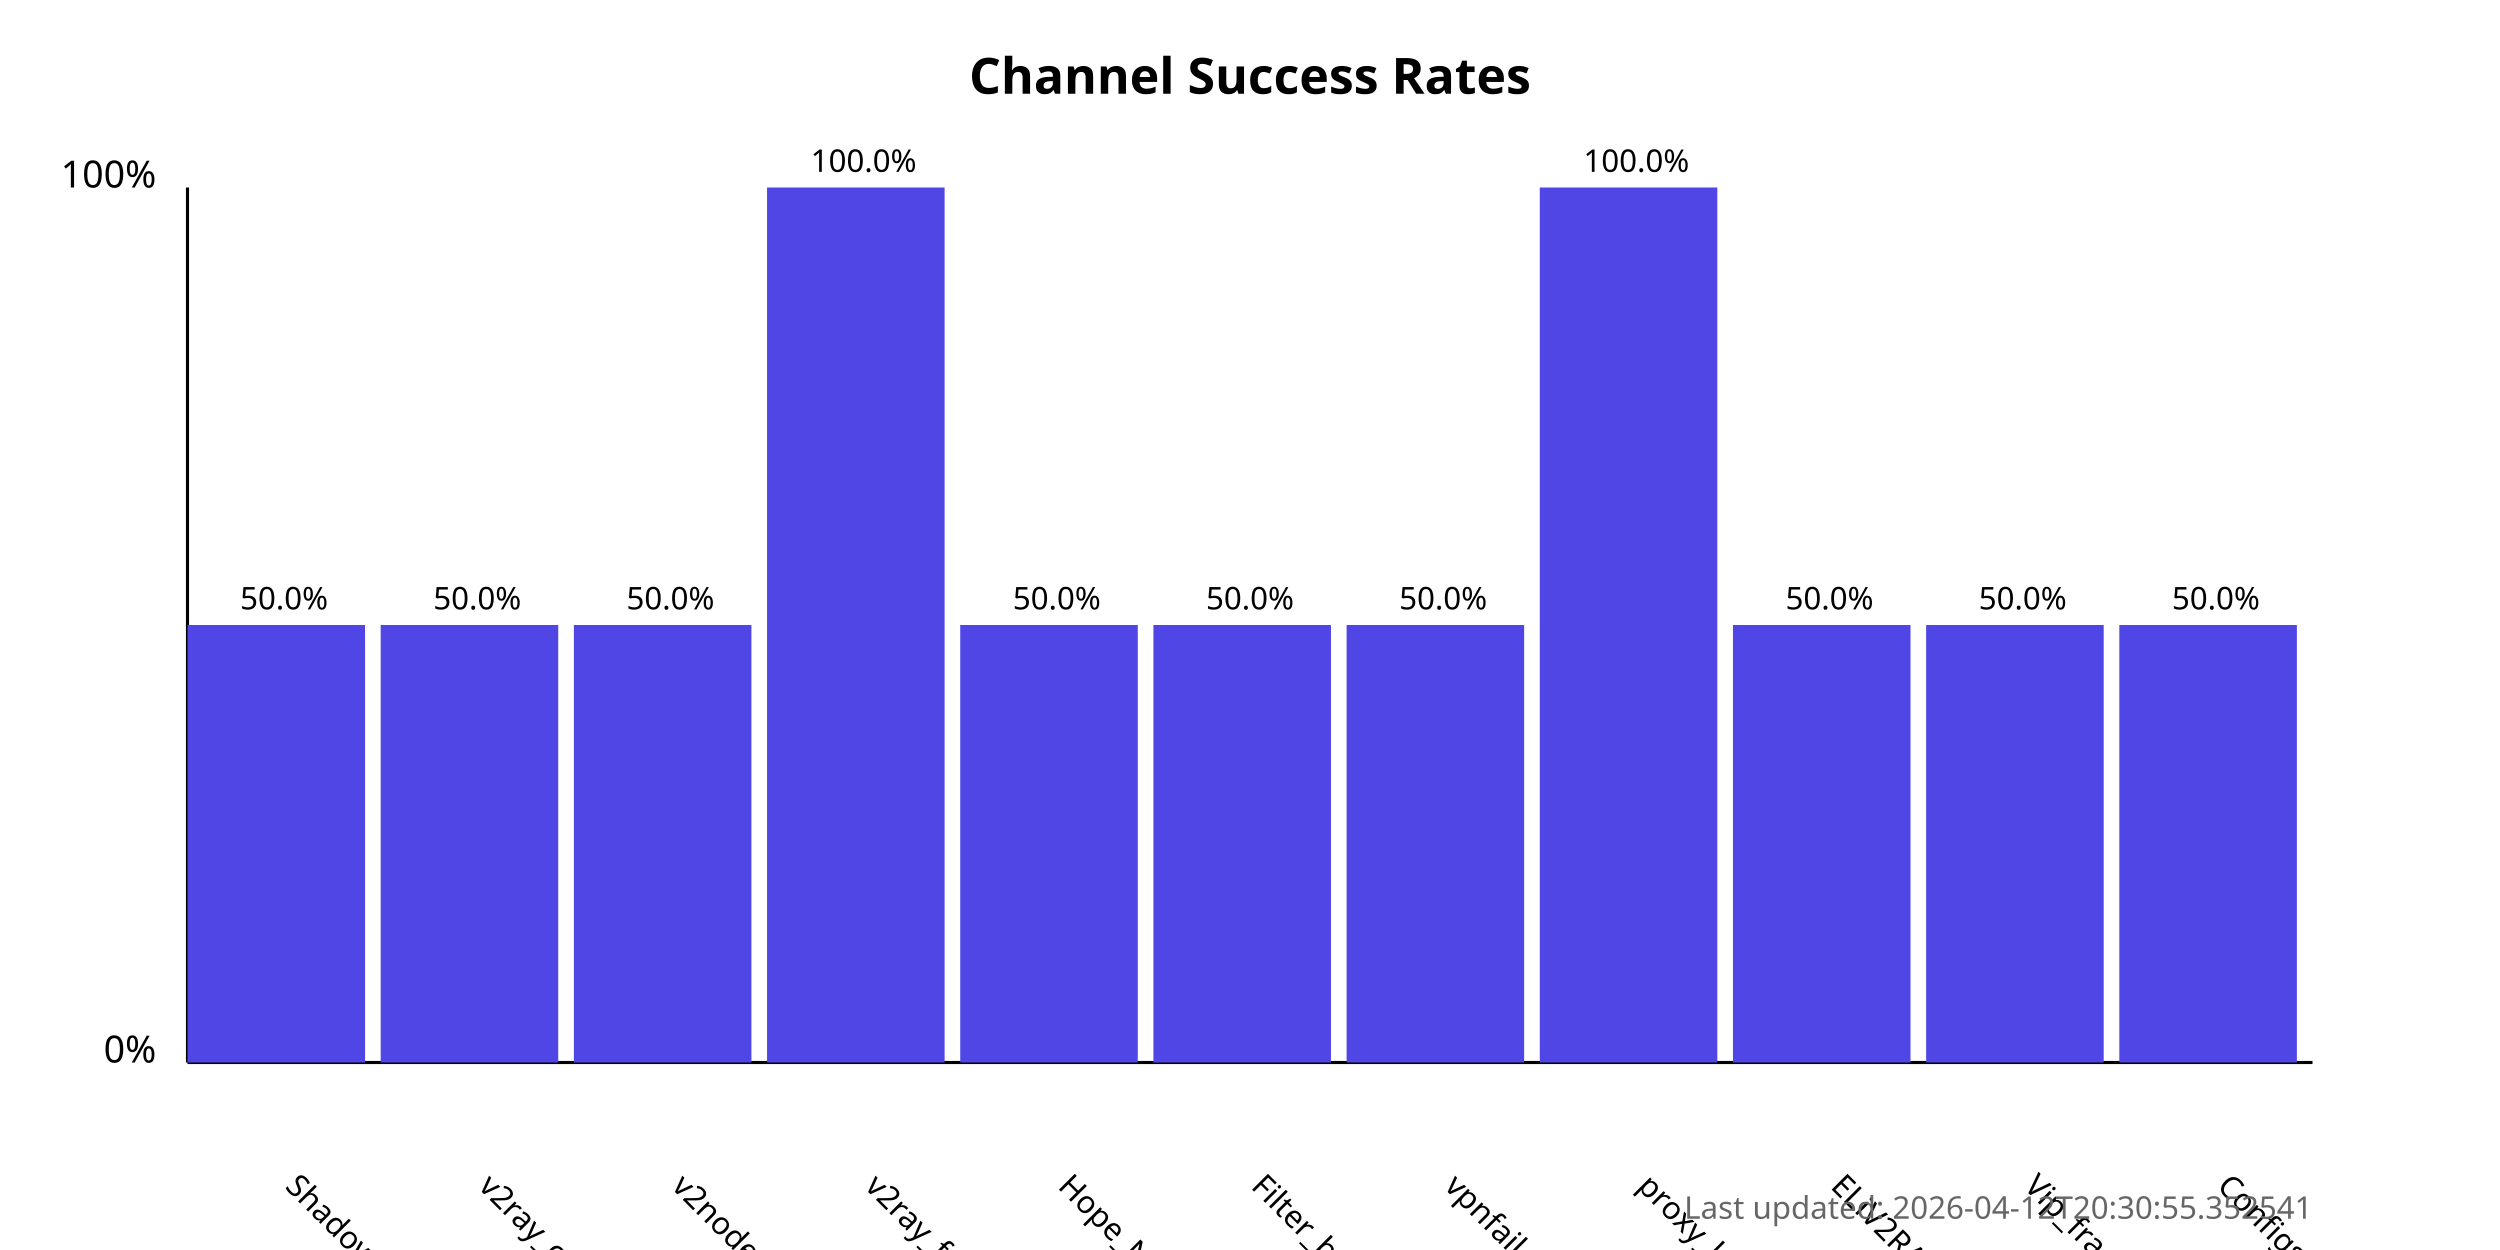
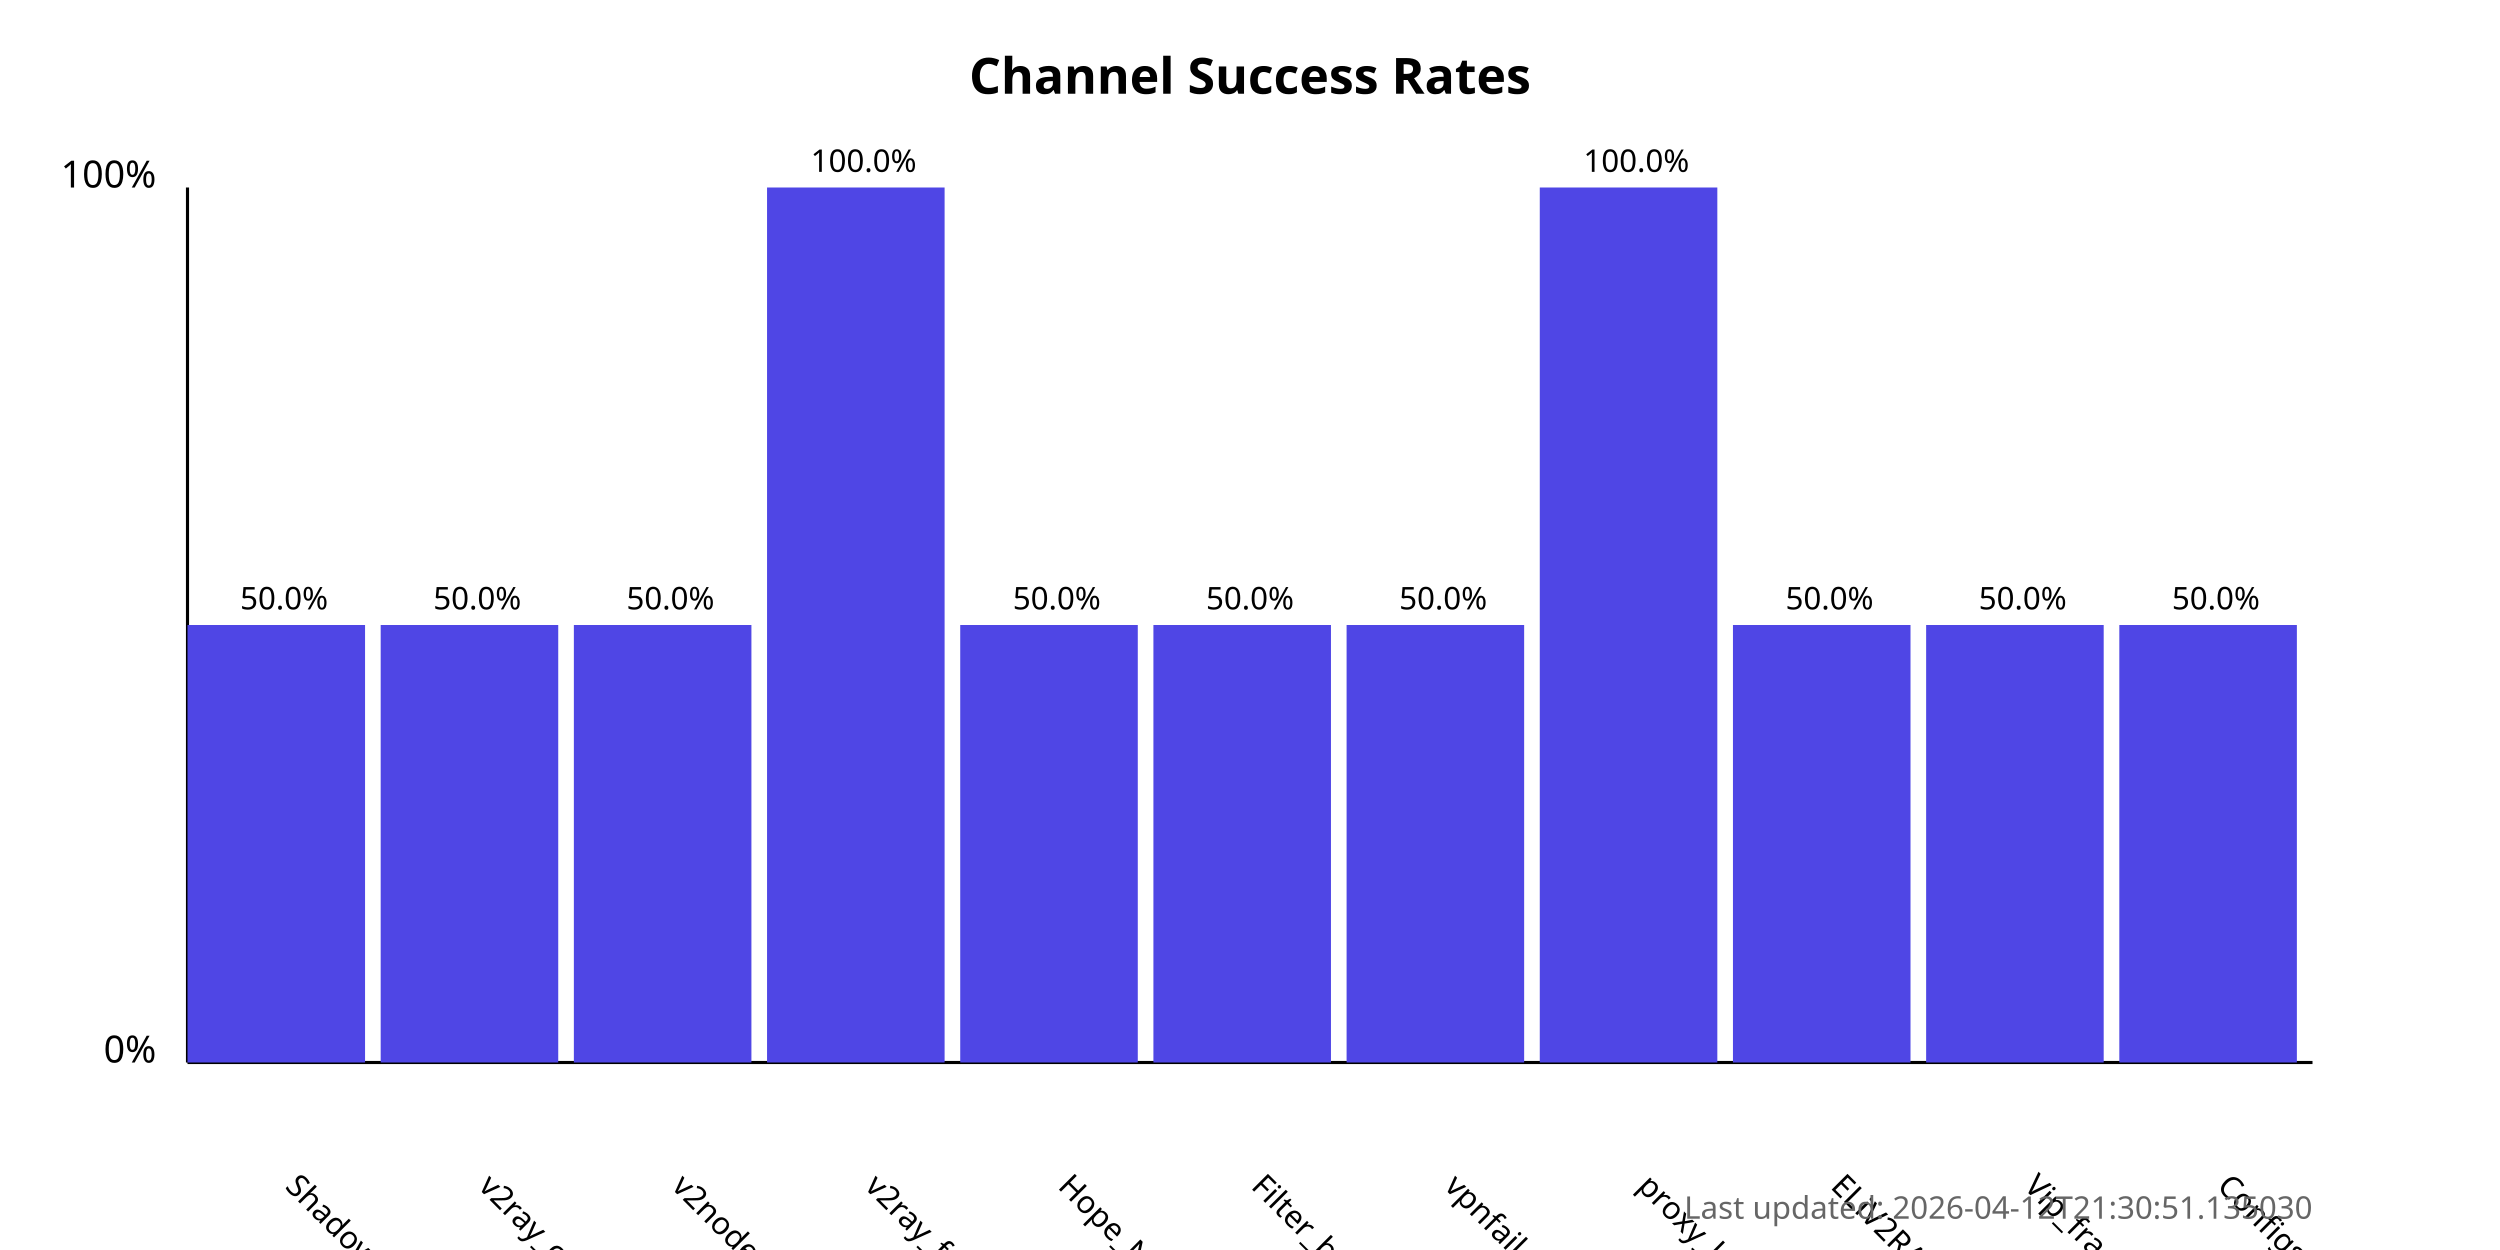
<svg xmlns="http://www.w3.org/2000/svg" width="800" height="400">
  <style>
            .chart-title { font: bold 16px sans-serif; }
            .axis-label { font: 12px sans-serif; }
            .tick-label { font: 10px sans-serif; }
            .bar { fill: #4f46e5; }
            .bar:hover { fill: #6366f1; }
            .timestamp { font: 10px sans-serif; fill: #666; }
        </style>
  <text x="400.0" y="30" text-anchor="middle" class="chart-title">
            Channel Success Rates
        </text>
  <line x1="60" y1="340" x2="60" y2="60" stroke="black" stroke-width="1" />
  <line x1="60" y1="340" x2="740" y2="340" stroke="black" stroke-width="1" />
  <text x="50" y="340" text-anchor="end" class="axis-label">0%</text>
  <text x="50" y="60" text-anchor="end" class="axis-label">100%</text>
  <g>
    <rect x="60" y="200.0" width="56.818" height="140.0" class="bar" />
    <text x="90.909" y="380" transform="rotate(45, 90.90909, 380)" text-anchor="start" class="tick-label">
                ShadowProxy66
            </text>
    <text x="90.909" y="195.0" text-anchor="middle" class="tick-label">
                50.0%
            </text>
  </g>
  <g>
    <rect x="121.818" y="200.0" width="56.818" height="140.0" class="bar" />
    <text x="152.727" y="380" transform="rotate(45, 152.7273, 380)" text-anchor="start" class="tick-label">
                v2ray_configs_pool
            </text>
    <text x="152.727" y="195.0" text-anchor="middle" class="tick-label">
                50.0%
            </text>
  </g>
  <g>
    <rect x="183.636" y="200.0" width="56.818" height="140.0" class="bar" />
    <text x="214.545" y="380" transform="rotate(45, 214.5455, 380)" text-anchor="start" class="tick-label">
                v2nodes
            </text>
    <text x="214.545" y="195.0" text-anchor="middle" class="tick-label">
                50.0%
            </text>
  </g>
  <g>
    <rect x="245.455" y="60.0" width="56.818" height="280.0" class="bar" />
    <text x="276.364" y="380" transform="rotate(45, 276.3636, 380)" text-anchor="start" class="tick-label">
                v2ray_free_conf
            </text>
    <text x="276.364" y="55.0" text-anchor="middle" class="tick-label">
                100.0%
            </text>
  </g>
  <g>
    <rect x="307.273" y="200.0" width="56.818" height="140.0" class="bar" />
    <text x="338.182" y="380" transform="rotate(45, 338.1818, 380)" text-anchor="start" class="tick-label">
                Hope_Net
            </text>
    <text x="338.182" y="195.0" text-anchor="middle" class="tick-label">
                50.0%
            </text>
  </g>
  <g>
    <rect x="369.091" y="200.0" width="56.818" height="140.0" class="bar" />
    <text x="400.0" y="380" transform="rotate(45, 400.0, 380)" text-anchor="start" class="tick-label">
                Filter_breaker
            </text>
    <text x="400.0" y="195.0" text-anchor="middle" class="tick-label">
                50.0%
            </text>
  </g>
  <g>
    <rect x="430.909" y="200.0" width="56.818" height="140.0" class="bar" />
    <text x="461.818" y="380" transform="rotate(45, 461.8182, 380)" text-anchor="start" class="tick-label">
                vpnfail_vless
            </text>
    <text x="461.818" y="195.0" text-anchor="middle" class="tick-label">
                50.0%
            </text>
  </g>
  <g>
    <rect x="492.727" y="60.0" width="56.818" height="280.0" class="bar" />
    <text x="523.636" y="380" transform="rotate(45, 523.6364, 380)" text-anchor="start" class="tick-label">
                proxy_kafee
            </text>
    <text x="523.636" y="55.0" text-anchor="middle" class="tick-label">
                100.0%
            </text>
  </g>
  <g>
    <rect x="554.545" y="200.0" width="56.818" height="140.0" class="bar" />
    <text x="585.455" y="380" transform="rotate(45, 585.4545, 380)" text-anchor="start" class="tick-label">
                ELiV2RAY
            </text>
    <text x="585.455" y="195.0" text-anchor="middle" class="tick-label">
                50.0%
            </text>
  </g>
  <g>
    <rect x="616.364" y="200.0" width="56.818" height="140.0" class="bar" />
    <text x="647.273" y="380" transform="rotate(45, 647.2727, 380)" text-anchor="start" class="tick-label">
                Vip_fragment_v2ray
            </text>
    <text x="647.273" y="195.0" text-anchor="middle" class="tick-label">
                50.0%
            </text>
  </g>
  <g>
    <rect x="678.182" y="200.0" width="56.818" height="140.0" class="bar" />
    <text x="709.091" y="380" transform="rotate(45, 709.0909, 380)" text-anchor="start" class="tick-label">
                ConfigsHubPlus
            </text>
    <text x="709.091" y="195.0" text-anchor="middle" class="tick-label">
                50.0%
            </text>
  </g>
  <text x="740" y="390" text-anchor="end" class="timestamp">
-             Last updated: 2026-04-12T20:30:55.352541
+             Last updated: 2026-04-12T21:30:51.135030
        </text>
</svg>
